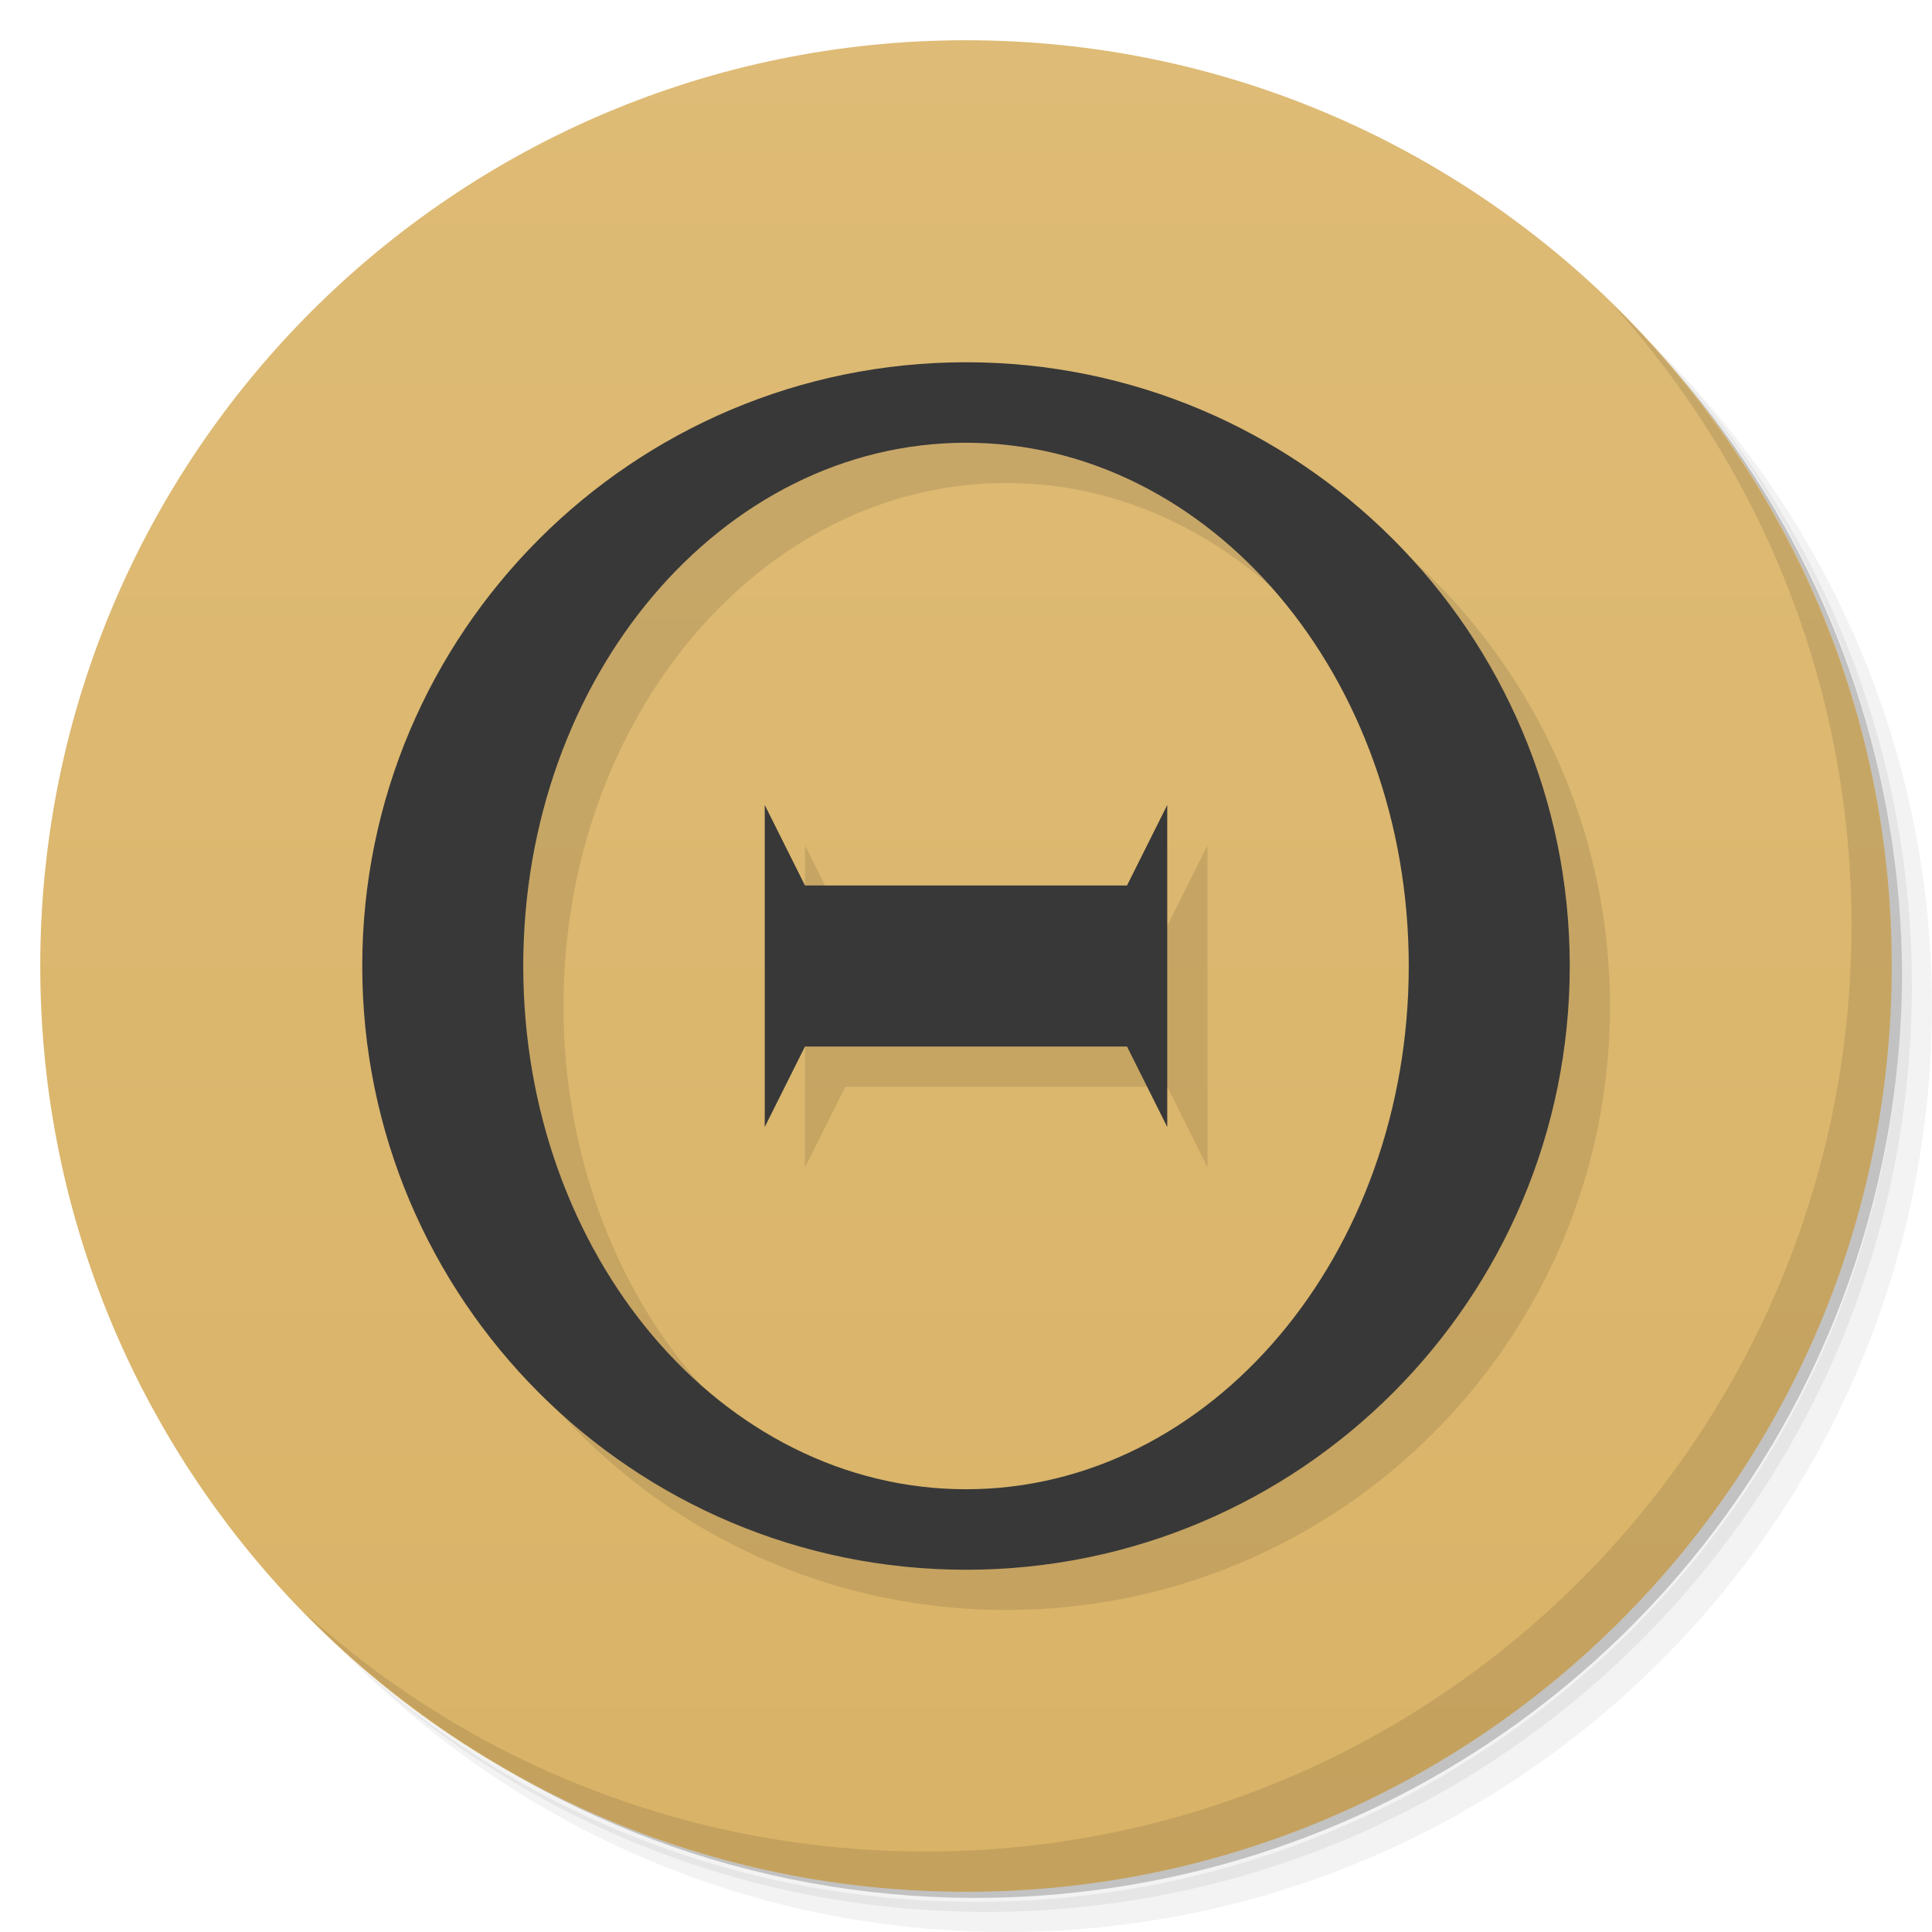
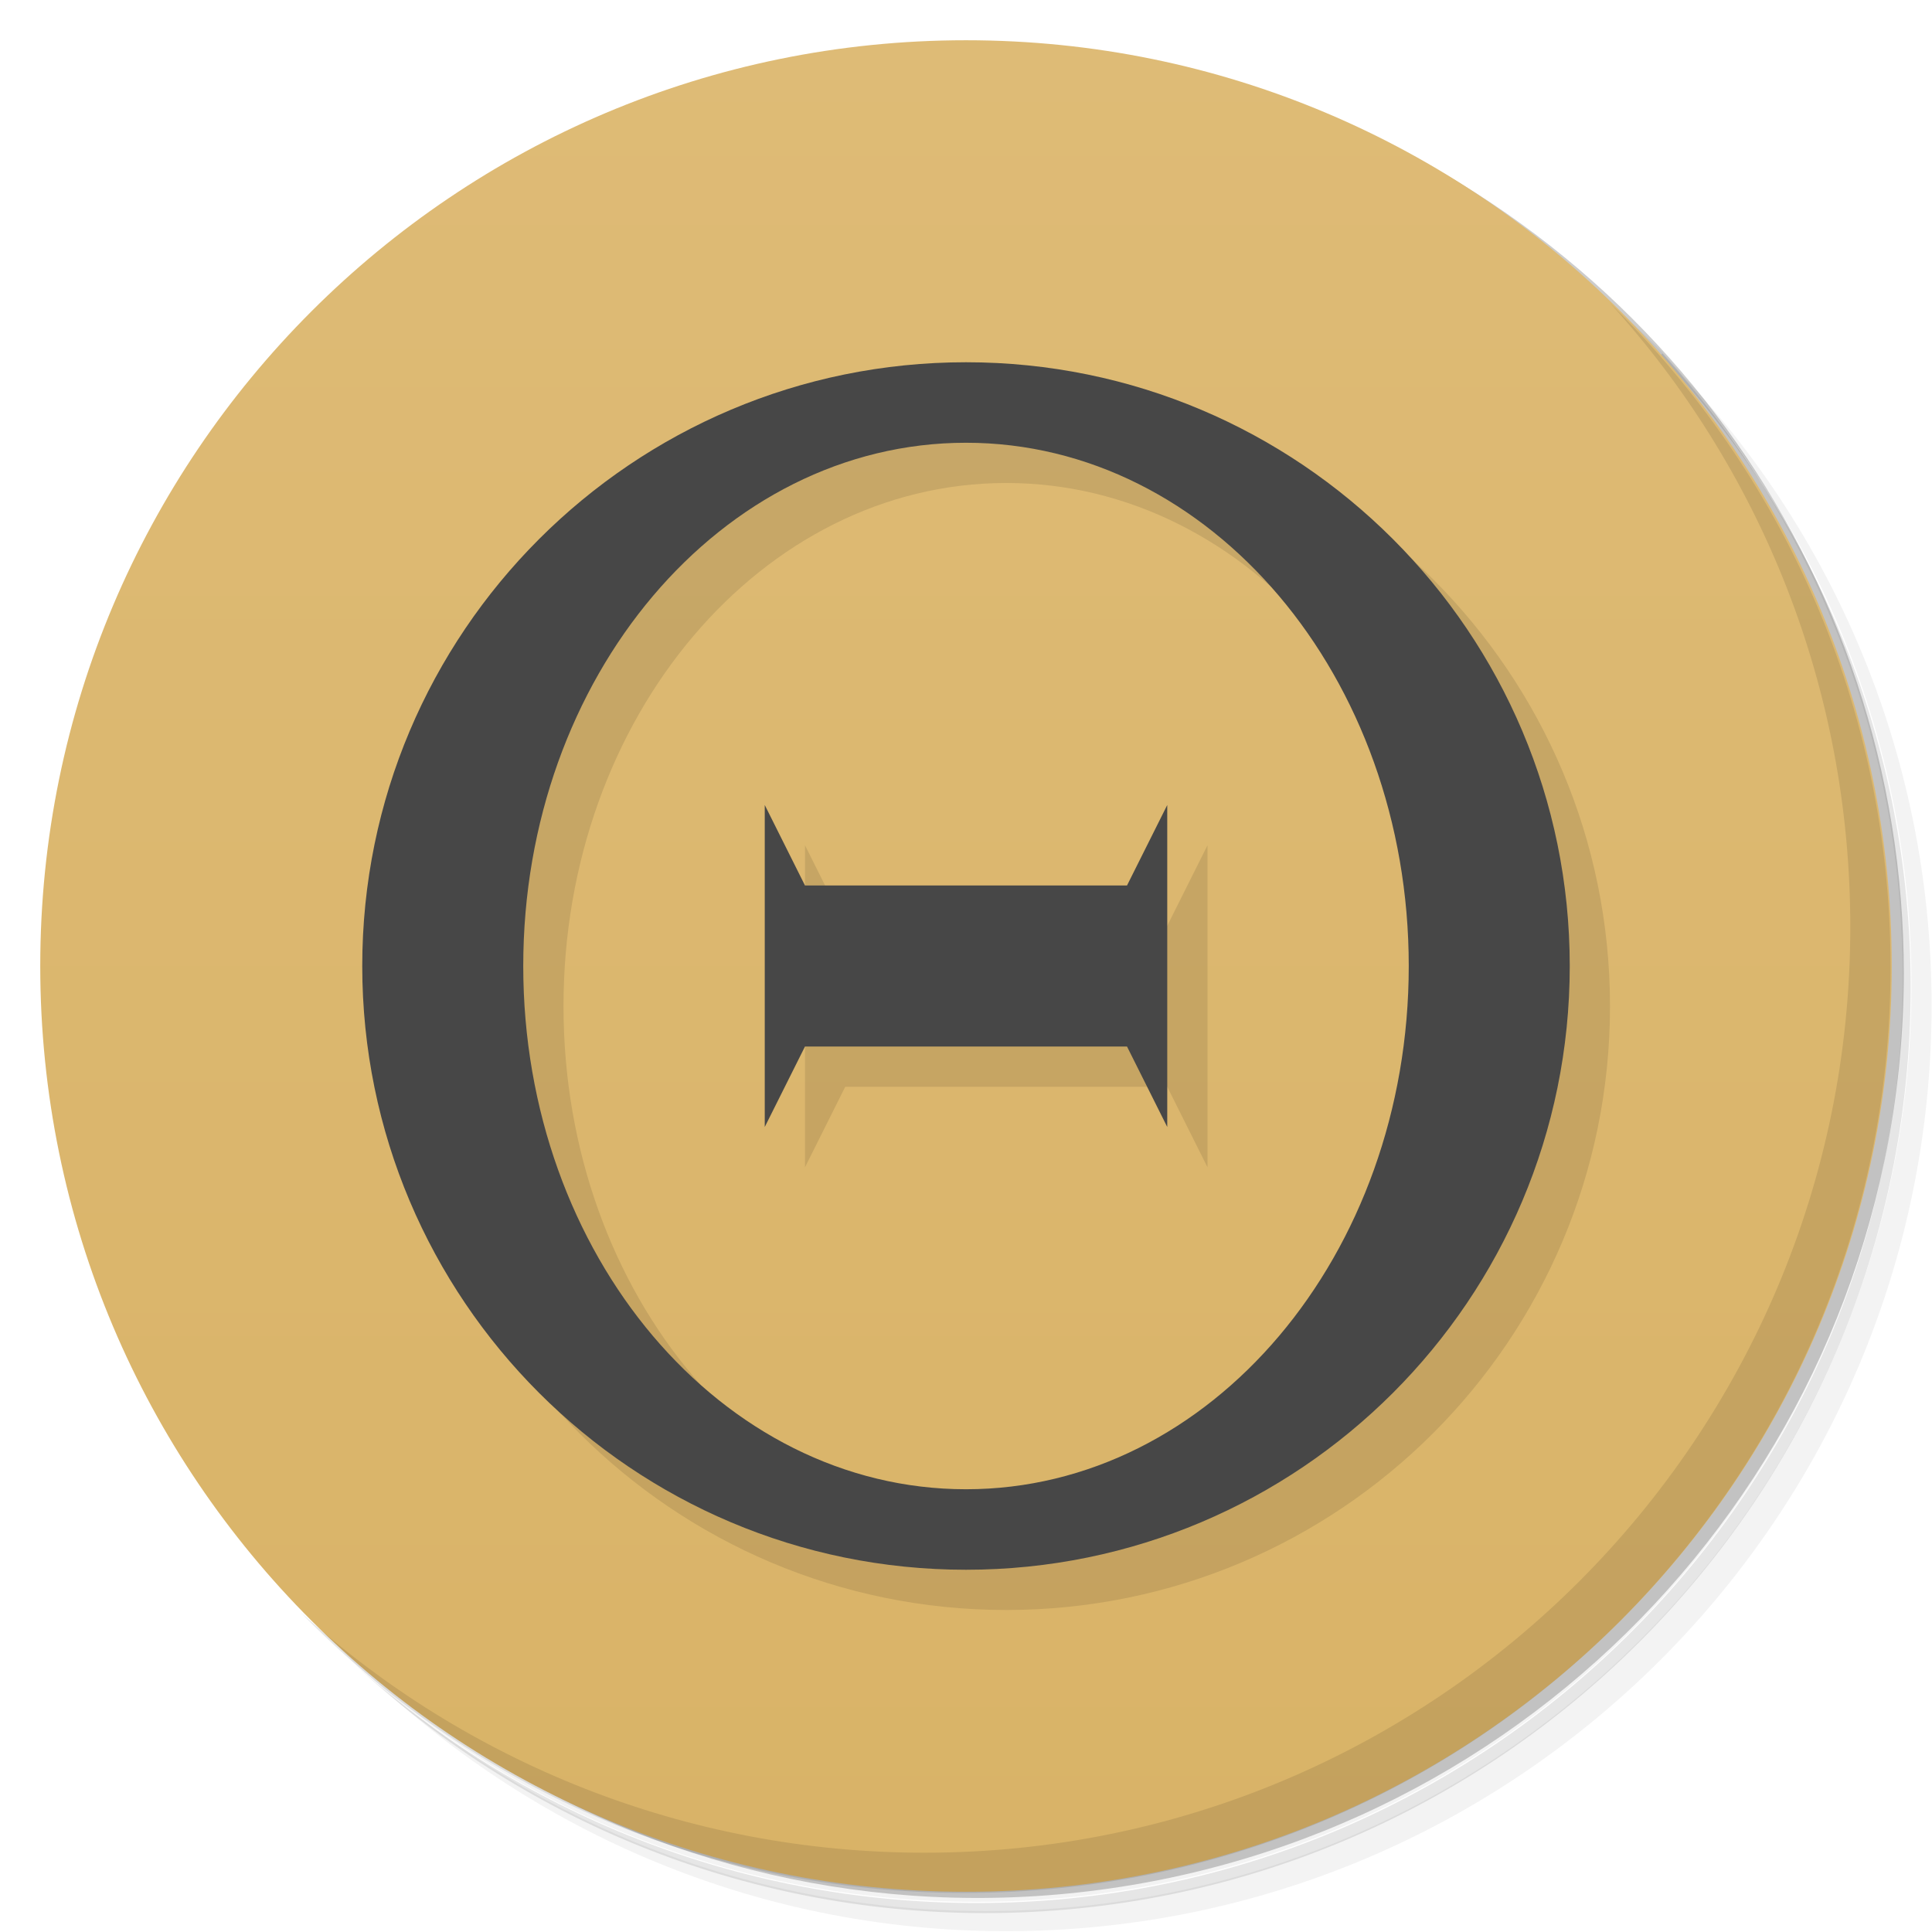
<svg xmlns="http://www.w3.org/2000/svg" version="1.1" viewBox="0 0 48 48">
  <defs>
    <linearGradient id="bg" x2="0" y1="1" y2="47" gradientUnits="userSpaceOnUse">
      <stop style="stop-color:#debb76" offset="0" />
      <stop style="stop-color:#d9b367" offset="1" />
    </linearGradient>
  </defs>
-   <path d="m36.31 5c5.859 4.062 9.688 10.831 9.688 18.5 0 12.426-10.07 22.5-22.5 22.5-7.669 0-14.438-3.828-18.5-9.688 1.037 1.822 2.306 3.499 3.781 4.969 4.085 3.712 9.514 5.969 15.469 5.969 12.703 0 23-10.298 23-23 0-5.954-2.256-11.384-5.969-15.469-1.469-1.475-3.147-2.744-4.969-3.781zm4.969 3.781c3.854 4.113 6.219 9.637 6.219 15.719 0 12.703-10.297 23-23 23-6.081 0-11.606-2.364-15.719-6.219 4.16 4.144 9.883 6.719 16.219 6.719 12.703 0 23-10.298 23-23 0-6.335-2.575-12.06-6.719-16.219z" style="opacity:.05" />
-   <path d="m41.28 8.781c3.712 4.085 5.969 9.514 5.969 15.469 0 12.703-10.297 23-23 23-5.954 0-11.384-2.256-15.469-5.969 4.113 3.854 9.637 6.219 15.719 6.219 12.703 0 23-10.298 23-23 0-6.081-2.364-11.606-6.219-15.719z" style="opacity:.1" />
-   <path d="m31.25 2.375c8.615 3.154 14.75 11.417 14.75 21.13 0 12.426-10.07 22.5-22.5 22.5-9.708 0-17.971-6.135-21.12-14.75a23 23 0 0 0 44.875-7 23 23 0 0 0-16-21.875z" style="opacity:.2" />
+   <path d="m36.3 5c5.86 4.06 9.69 10.8 9.69 18.5 0 12.4-10.1 22.5-22.5 22.5-7.67 0-14.4-3.83-18.5-9.69 1.04 1.82 2.31 3.5 3.78 4.97 4.08 3.71 9.51 5.97 15.5 5.97 12.7 0 23-10.3 23-23 0-5.95-2.26-11.4-5.97-15.5-1.47-1.48-3.15-2.74-4.97-3.78zm4.97 3.78c3.85 4.11 6.22 9.64 6.22 15.7 0 12.7-10.3 23-23 23-6.08 0-11.6-2.36-15.7-6.22 4.16 4.14 9.88 6.72 16.2 6.72 12.7 0 23-10.3 23-23 0-6.34-2.58-12.1-6.72-16.2z" style="opacity:.05" />
+   <path d="m41.3 8.78c3.71 4.08 5.97 9.51 5.97 15.5 0 12.7-10.3 23-23 23-5.95 0-11.4-2.26-15.5-5.97 4.11 3.85 9.64 6.22 15.7 6.22 12.7 0 23-10.3 23-23 0-6.08-2.36-11.6-6.22-15.7z" style="opacity:.1" />
+   <path d="m31.2 2.38c8.62 3.15 14.8 11.4 14.8 21.1 0 12.4-10.1 22.5-22.5 22.5-9.71 0-18-6.14-21.1-14.8a23 23 0 0 0 44.9-7 23 23 0 0 0-16-21.9z" style="opacity:.2" />
  <circle cx="24" cy="24" r="23" style="fill:url(#bg)" />
-   <path d="m40.03 7.531c3.712 4.084 5.969 9.514 5.969 15.469 0 12.703-10.297 23-23 23-5.954 0-11.384-2.256-15.469-5.969 4.178 4.291 10.01 6.969 16.469 6.969 12.703 0 23-10.298 23-23 0-6.462-2.677-12.291-6.969-16.469z" style="opacity:.1" />
+   <path d="m40 7.53c3.71 4.08 5.97 9.51 5.97 15.5 0 12.7-10.3 23-23 23-5.95 0-11.4-2.26-15.5-5.97 4.18 4.29 10 6.97 16.5 6.97 12.7 0 23-10.3 23-23 0-6.46-2.68-12.3-6.97-16.5z" style="opacity:.1" />
  <path d="m25 10a15 15 0 0 0-15 15 15 15 0 0 0 15 15 15 15 0 0 0 15-15 15 15 0 0 0-15-15zm0 2a11 13 0 0 1 11 13 11 13 0 0 1-11 13 11 13 0 0 1-11-13 11 13 0 0 1 11-13zm-5 9v8l1-2h8l1 2v-8l-1 2h-8z" style="opacity:.1;paint-order:stroke fill markers" />
-   <path d="m24 9a15 15 0 0 0-15 15 15 15 0 0 0 15 15 15 15 0 0 0 15-15 15 15 0 0 0-15-15zm0 2a11 13 0 0 1 11 13 11 13 0 0 1-11 13 11 13 0 0 1-11-13 11 13 0 0 1 11-13zm-5 9v8l1-2h8l1 2v-8l-1 2h-8l-1-2z" style="fill:#383838;paint-order:stroke fill markers" />
+   <path d="m24 9a15 15 0 0 0-15 15 15 15 0 0 0 15 15 15 15 0 0 0 15-15 15 15 0 0 0-15-15zm0 2a11 13 0 0 1 11 13 11 13 0 0 1-11 13 11 13 0 0 1-11-13 11 13 0 0 1 11-13zm-5 9v8l1-2h8l1 2v-8l-1 2h-8l-1-2z" style="fill:#474747;paint-order:stroke fill markers" />
</svg>
